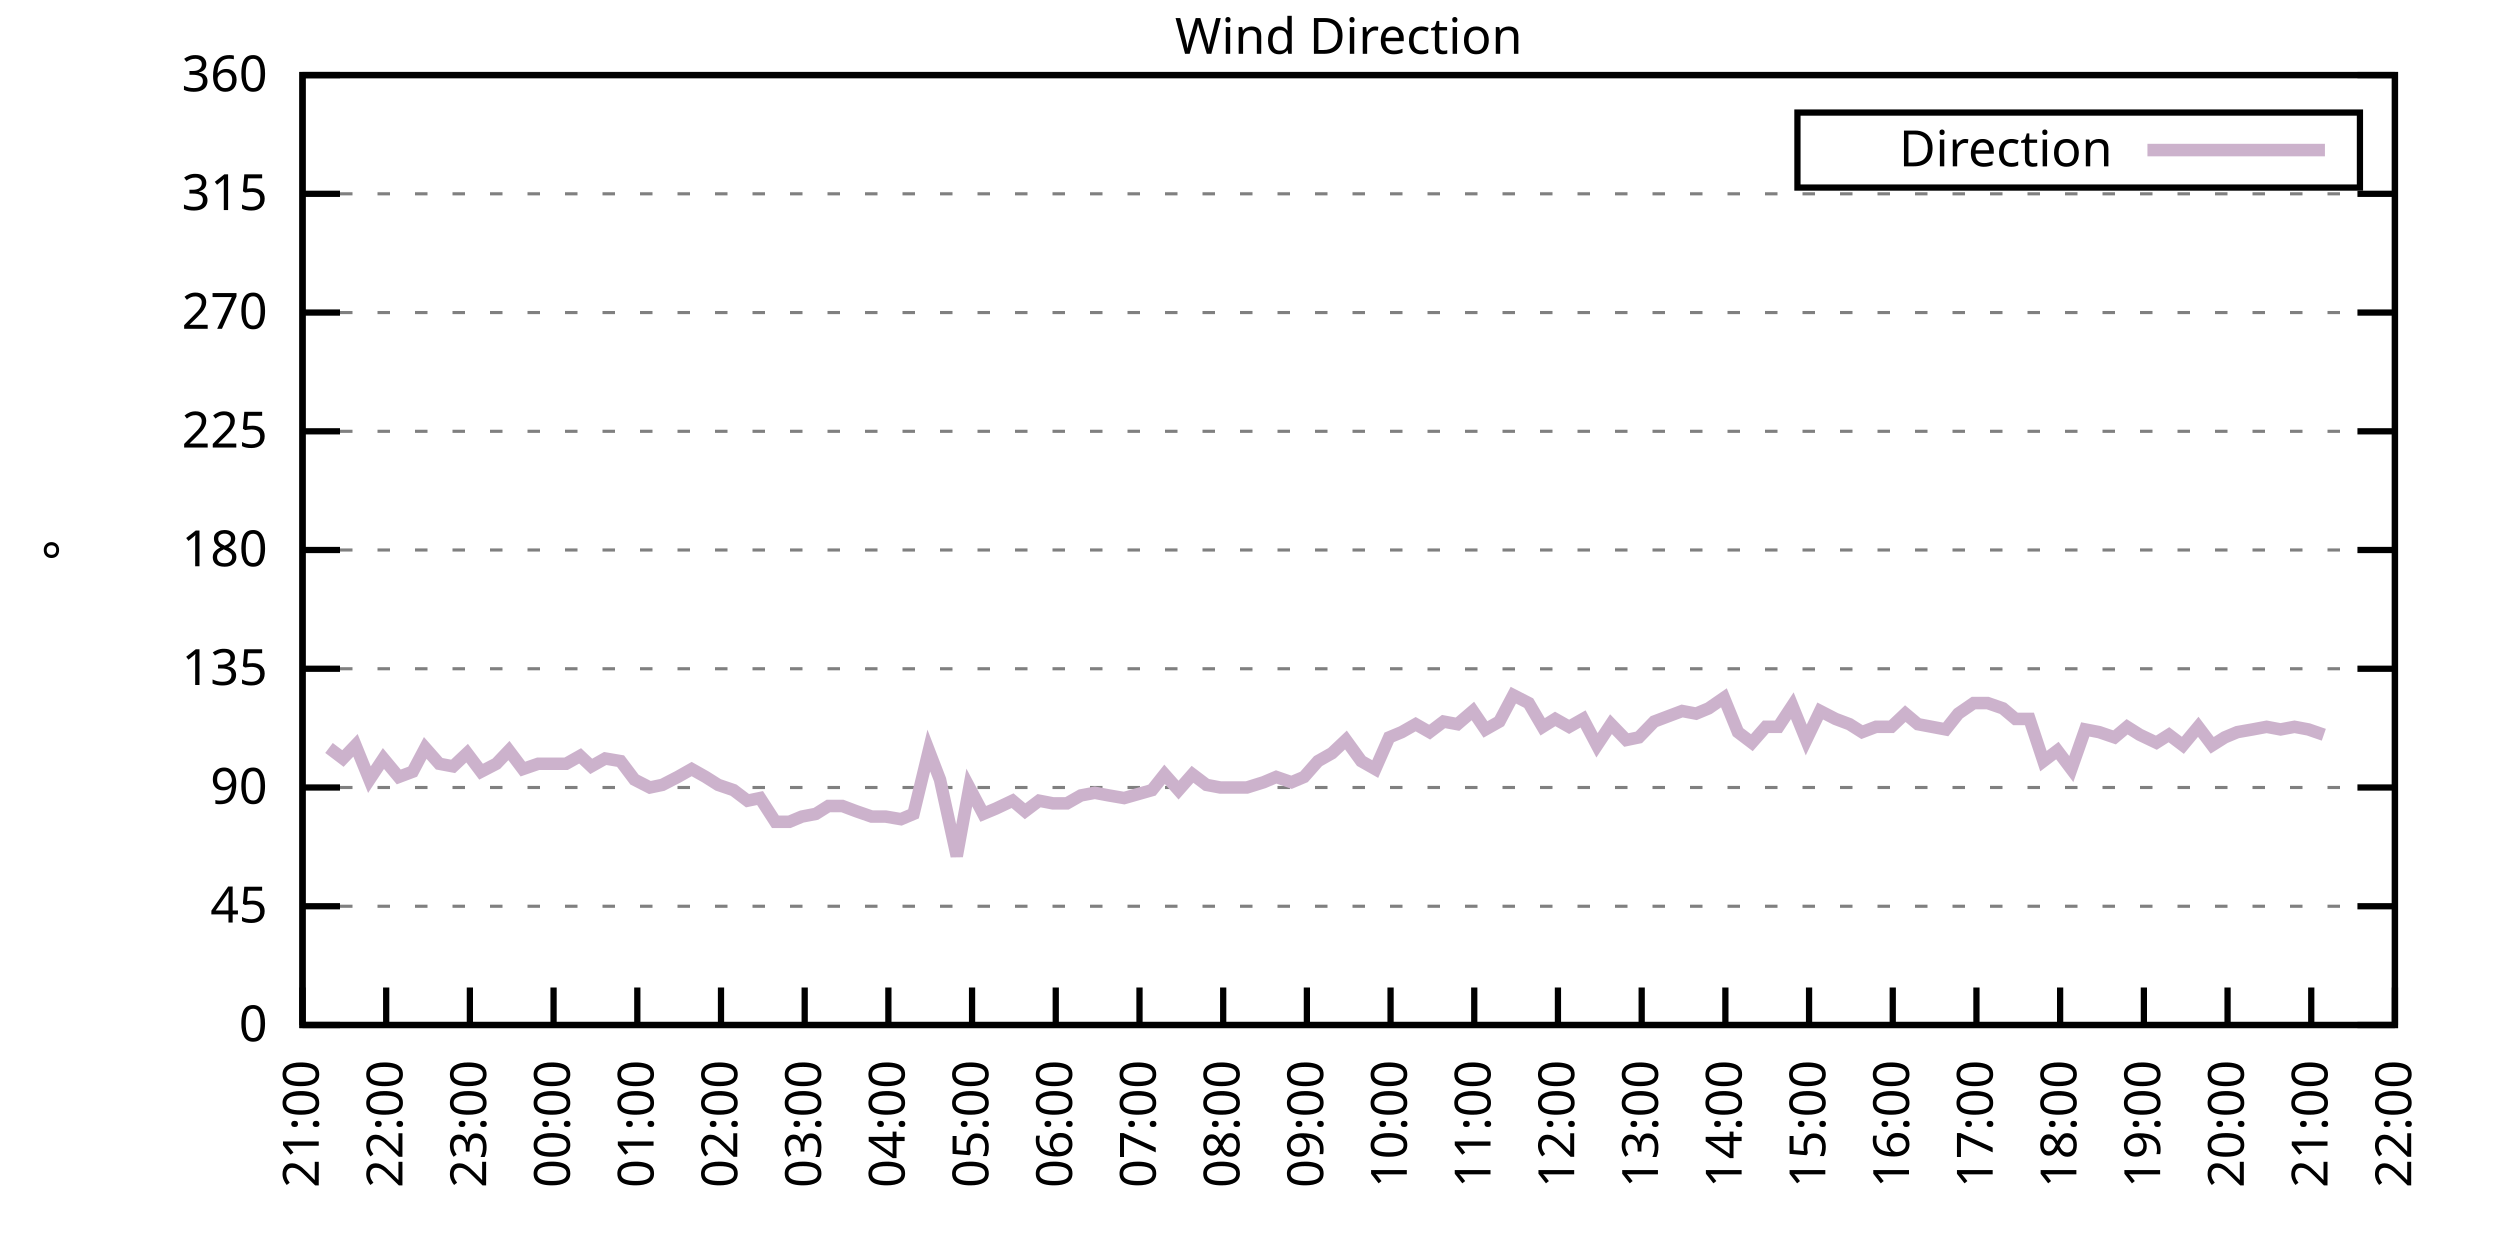
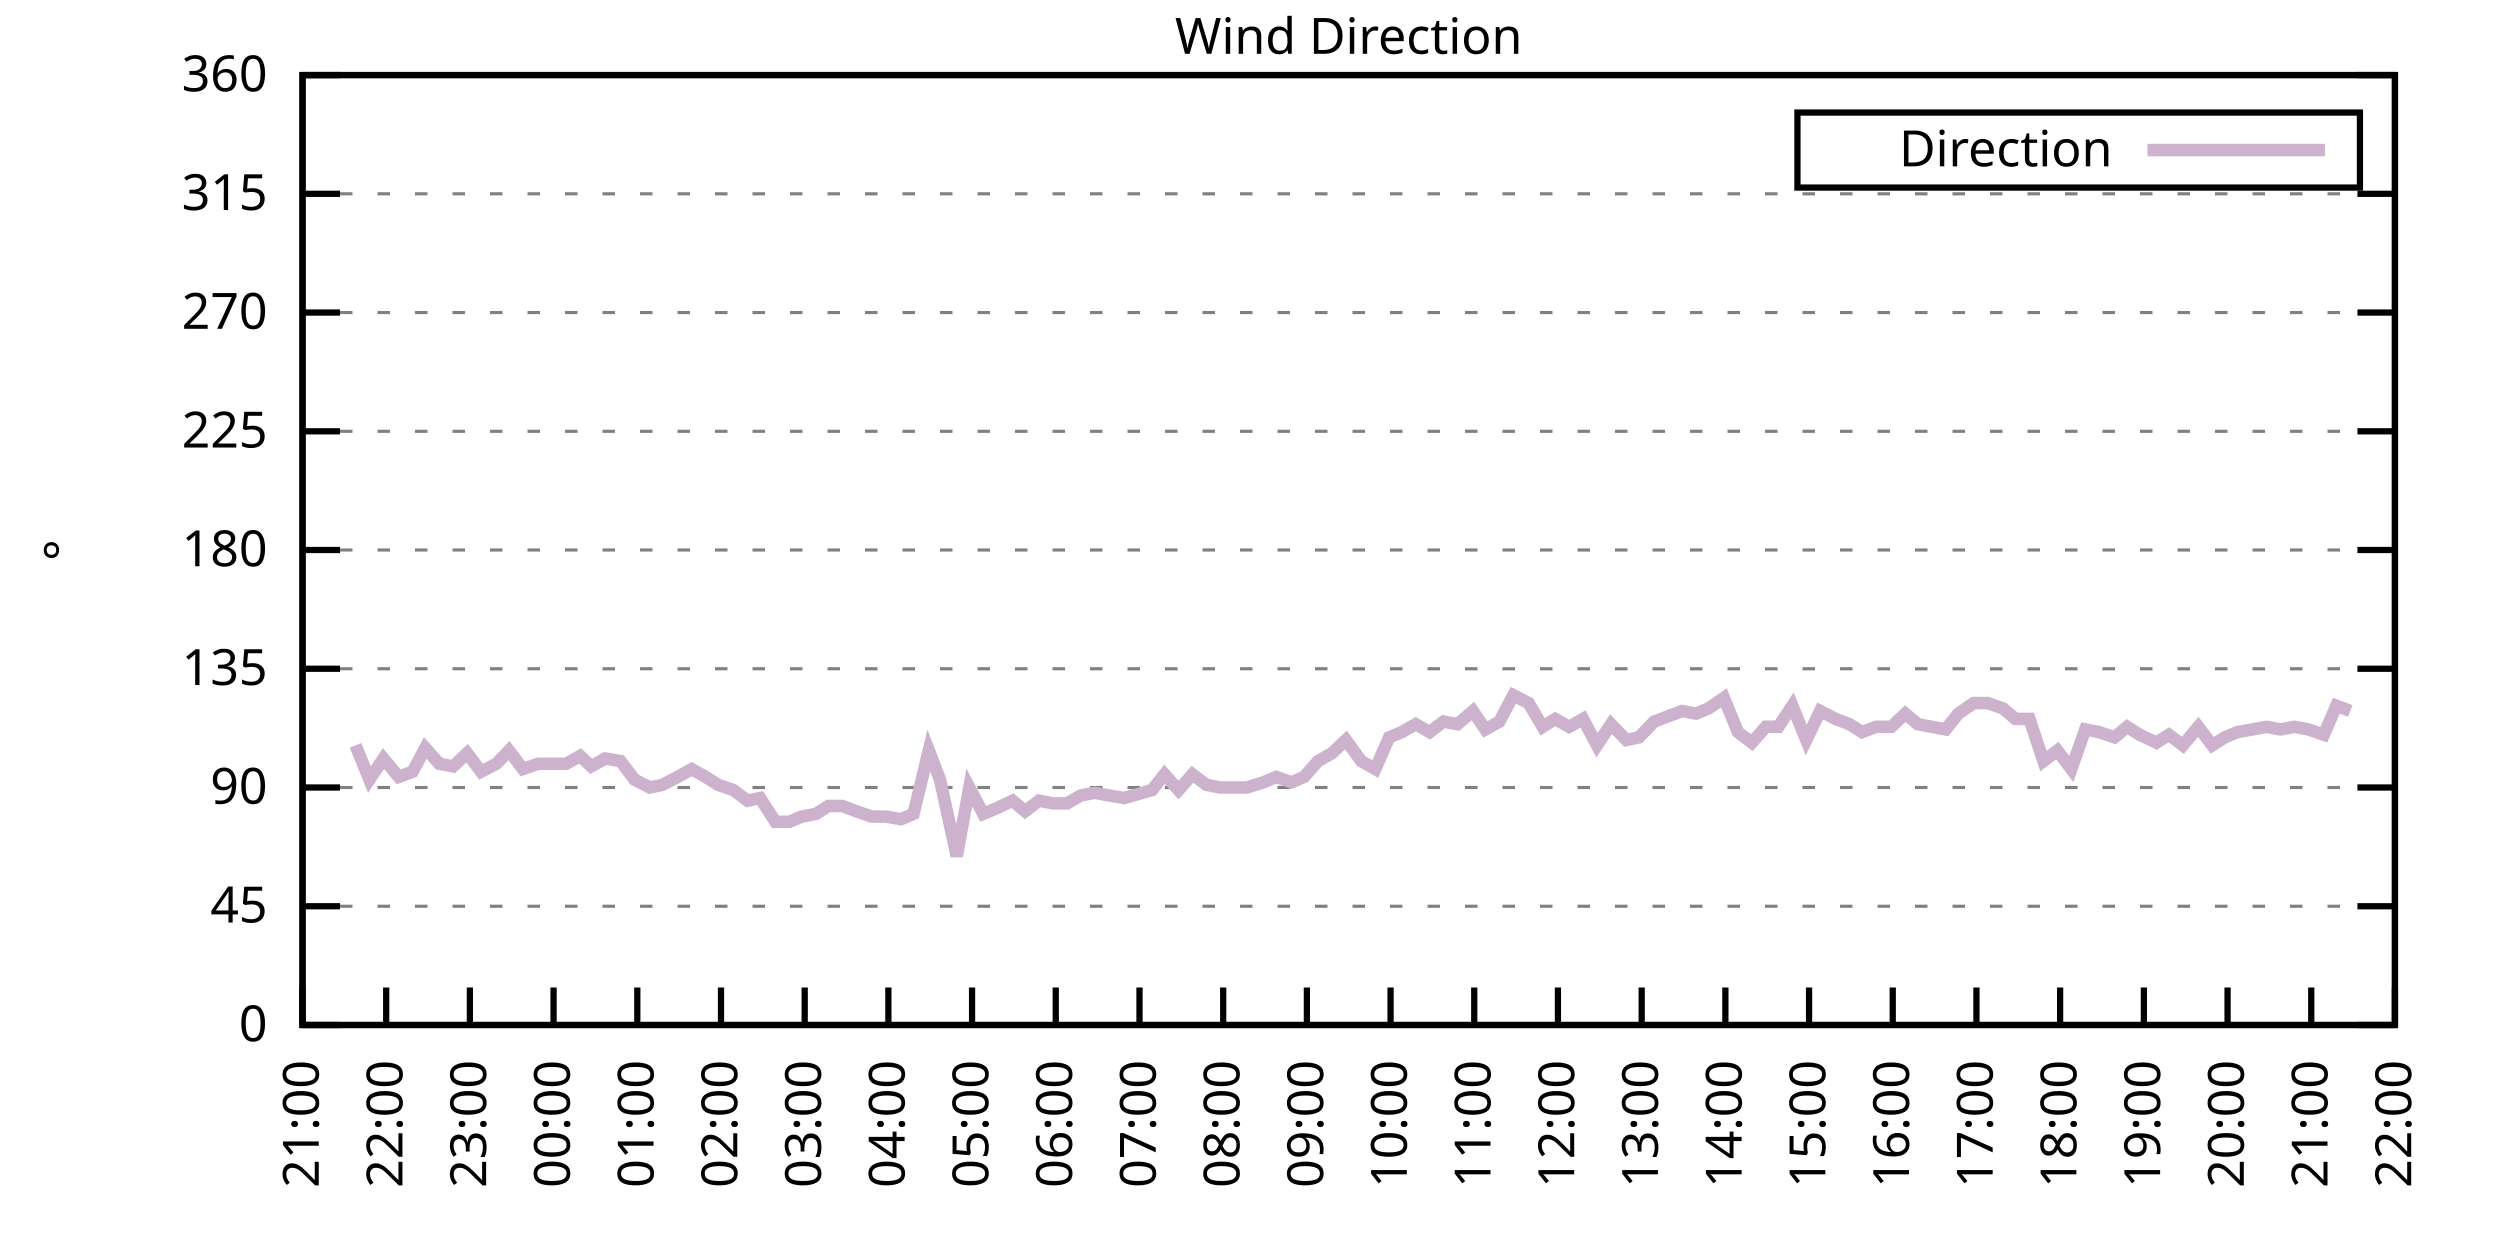
<svg xmlns="http://www.w3.org/2000/svg" xmlns:xlink="http://www.w3.org/1999/xlink" width="400" height="200" viewBox="0 0 400 200">
  <g id="gnuplot_canvas">
    <rect x="0" y="0" width="400" height="200" fill="none" />
    <defs>
      <circle id="gpDot" r="0.5" stroke-width="0.5" stroke="currentColor" />
      <path id="gpPt0" stroke-width="0.333" stroke="currentColor" d="M-1,0 h2 M0,-1 v2" />
      <path id="gpPt1" stroke-width="0.333" stroke="currentColor" d="M-1,-1 L1,1 M1,-1 L-1,1" />
      <path id="gpPt2" stroke-width="0.333" stroke="currentColor" d="M-1,0 L1,0 M0,-1 L0,1 M-1,-1 L1,1 M-1,1 L1,-1" />
      <rect id="gpPt3" stroke-width="0.333" stroke="currentColor" x="-1" y="-1" width="2" height="2" />
      <rect id="gpPt4" stroke-width="0.333" stroke="currentColor" fill="currentColor" x="-1" y="-1" width="2" height="2" />
      <circle id="gpPt5" stroke-width="0.333" stroke="currentColor" cx="0" cy="0" r="1" />
      <use xlink:href="#gpPt5" id="gpPt6" fill="currentColor" stroke="none" />
      <path id="gpPt7" stroke-width="0.333" stroke="currentColor" d="M0,-1.33 L-1.33,0.67 L1.33,0.67 z" />
      <use xlink:href="#gpPt7" id="gpPt8" fill="currentColor" stroke="none" />
      <use xlink:href="#gpPt7" id="gpPt9" stroke="currentColor" transform="rotate(180)" />
      <use xlink:href="#gpPt9" id="gpPt10" fill="currentColor" stroke="none" />
      <use xlink:href="#gpPt3" id="gpPt11" stroke="currentColor" transform="rotate(45)" />
      <use xlink:href="#gpPt11" id="gpPt12" fill="currentColor" stroke="none" />
      <path id="gpPt13" stroke-width="0.333" stroke="currentColor" d="M0,1.330 L1.265,0.411 L0.782,-1.067 L-0.782,-1.076 L-1.265,0.411 z" />
      <use xlink:href="#gpPt13" id="gpPt14" fill="currentColor" stroke="none" />
      <filter id="textbox" filterUnits="objectBoundingBox" x="0" y="0" height="1" width="1">
        <feFlood flood-color="white" flood-opacity="1" result="bgnd" />
        <feComposite in="SourceGraphic" in2="bgnd" operator="atop" />
      </filter>
      <filter id="greybox" filterUnits="objectBoundingBox" x="0" y="0" height="1" width="1">
        <feFlood flood-color="lightgrey" flood-opacity="1" result="grey" />
        <feComposite in="SourceGraphic" in2="grey" operator="atop" />
      </filter>
    </defs>
    <g fill="none" color="white" stroke="currentColor" stroke-width="1.00" stroke-linecap="butt" stroke-linejoin="miter">
</g>
    <g fill="none" color="black" stroke="currentColor" stroke-width="1.00" stroke-linecap="butt" stroke-linejoin="miter">
      <g stroke="none" shape-rendering="crispEdges">
        <polygon fill="rgb(255, 255, 255)" points="48.40,164.00 383.18,164.00 383.18,12.02 48.40,12.02 " />
      </g>
    </g>
    <g fill="none" color="black" stroke="currentColor" stroke-width="1.00" stroke-linecap="butt" stroke-linejoin="miter">
</g>
    <g fill="none" color="black" stroke="black" stroke-width="0.50" stroke-linecap="butt" stroke-linejoin="miter">
</g>
    <g fill="none" color="gray" stroke="currentColor" stroke-width="0.50" stroke-linecap="butt" stroke-linejoin="miter">
      <path stroke="gray" stroke-dasharray="2,4" class="gridline" d="M48.40,164.00 L383.19,164.00  " />
    </g>
    <g fill="none" color="gray" stroke="gray" stroke-width="1.00" stroke-linecap="butt" stroke-linejoin="miter">
</g>
    <g fill="none" color="black" stroke="currentColor" stroke-width="1.00" stroke-linecap="butt" stroke-linejoin="miter">
      <path stroke="black" d="M48.40,164.00 L54.40,164.00 M383.19,164.00 L377.19,164.00  " />
      <g transform="translate(42.80,166.60)" stroke="none" fill="black" font-family="Sans" font-size="8.00" text-anchor="end">
        <text>
          <tspan font-family="Sans"> 0</tspan>
        </text>
      </g>
    </g>
    <g fill="none" color="black" stroke="currentColor" stroke-width="1.00" stroke-linecap="butt" stroke-linejoin="miter">
</g>
    <g fill="none" color="black" stroke="black" stroke-width="0.50" stroke-linecap="butt" stroke-linejoin="miter">
</g>
    <g fill="none" color="gray" stroke="currentColor" stroke-width="0.50" stroke-linecap="butt" stroke-linejoin="miter">
      <path stroke="gray" stroke-dasharray="2,4" class="gridline" d="M48.40,145.00 L383.19,145.00  " />
    </g>
    <g fill="none" color="gray" stroke="gray" stroke-width="1.00" stroke-linecap="butt" stroke-linejoin="miter">
</g>
    <g fill="none" color="black" stroke="currentColor" stroke-width="1.00" stroke-linecap="butt" stroke-linejoin="miter">
      <path stroke="black" d="M48.40,145.00 L54.40,145.00 M383.19,145.00 L377.19,145.00  " />
      <g transform="translate(42.80,147.60)" stroke="none" fill="black" font-family="Sans" font-size="8.00" text-anchor="end">
        <text>
          <tspan font-family="Sans"> 45</tspan>
        </text>
      </g>
    </g>
    <g fill="none" color="black" stroke="currentColor" stroke-width="1.00" stroke-linecap="butt" stroke-linejoin="miter">
</g>
    <g fill="none" color="black" stroke="black" stroke-width="0.50" stroke-linecap="butt" stroke-linejoin="miter">
</g>
    <g fill="none" color="gray" stroke="currentColor" stroke-width="0.50" stroke-linecap="butt" stroke-linejoin="miter">
      <path stroke="gray" stroke-dasharray="2,4" class="gridline" d="M48.40,126.00 L383.19,126.00  " />
    </g>
    <g fill="none" color="gray" stroke="gray" stroke-width="1.00" stroke-linecap="butt" stroke-linejoin="miter">
</g>
    <g fill="none" color="black" stroke="currentColor" stroke-width="1.00" stroke-linecap="butt" stroke-linejoin="miter">
      <path stroke="black" d="M48.40,126.00 L54.40,126.00 M383.19,126.00 L377.19,126.00  " />
      <g transform="translate(42.80,128.60)" stroke="none" fill="black" font-family="Sans" font-size="8.00" text-anchor="end">
        <text>
          <tspan font-family="Sans"> 90</tspan>
        </text>
      </g>
    </g>
    <g fill="none" color="black" stroke="currentColor" stroke-width="1.00" stroke-linecap="butt" stroke-linejoin="miter">
</g>
    <g fill="none" color="black" stroke="black" stroke-width="0.50" stroke-linecap="butt" stroke-linejoin="miter">
</g>
    <g fill="none" color="gray" stroke="currentColor" stroke-width="0.50" stroke-linecap="butt" stroke-linejoin="miter">
      <path stroke="gray" stroke-dasharray="2,4" class="gridline" d="M48.40,107.00 L383.19,107.00  " />
    </g>
    <g fill="none" color="gray" stroke="gray" stroke-width="1.00" stroke-linecap="butt" stroke-linejoin="miter">
</g>
    <g fill="none" color="black" stroke="currentColor" stroke-width="1.00" stroke-linecap="butt" stroke-linejoin="miter">
      <path stroke="black" d="M48.40,107.00 L54.40,107.00 M383.19,107.00 L377.19,107.00  " />
      <g transform="translate(42.80,109.60)" stroke="none" fill="black" font-family="Sans" font-size="8.00" text-anchor="end">
        <text>
          <tspan font-family="Sans"> 135</tspan>
        </text>
      </g>
    </g>
    <g fill="none" color="black" stroke="currentColor" stroke-width="1.00" stroke-linecap="butt" stroke-linejoin="miter">
</g>
    <g fill="none" color="black" stroke="black" stroke-width="0.50" stroke-linecap="butt" stroke-linejoin="miter">
</g>
    <g fill="none" color="gray" stroke="currentColor" stroke-width="0.50" stroke-linecap="butt" stroke-linejoin="miter">
      <path stroke="gray" stroke-dasharray="2,4" class="gridline" d="M48.40,88.00 L383.19,88.00  " />
    </g>
    <g fill="none" color="gray" stroke="gray" stroke-width="1.00" stroke-linecap="butt" stroke-linejoin="miter">
</g>
    <g fill="none" color="black" stroke="currentColor" stroke-width="1.00" stroke-linecap="butt" stroke-linejoin="miter">
      <path stroke="black" d="M48.40,88.00 L54.40,88.00 M383.19,88.00 L377.19,88.00  " />
      <g transform="translate(42.80,90.60)" stroke="none" fill="black" font-family="Sans" font-size="8.00" text-anchor="end">
        <text>
          <tspan font-family="Sans"> 180</tspan>
        </text>
      </g>
    </g>
    <g fill="none" color="black" stroke="currentColor" stroke-width="1.00" stroke-linecap="butt" stroke-linejoin="miter">
</g>
    <g fill="none" color="black" stroke="black" stroke-width="0.50" stroke-linecap="butt" stroke-linejoin="miter">
</g>
    <g fill="none" color="gray" stroke="currentColor" stroke-width="0.50" stroke-linecap="butt" stroke-linejoin="miter">
      <path stroke="gray" stroke-dasharray="2,4" class="gridline" d="M48.40,69.01 L383.19,69.01  " />
    </g>
    <g fill="none" color="gray" stroke="gray" stroke-width="1.00" stroke-linecap="butt" stroke-linejoin="miter">
</g>
    <g fill="none" color="black" stroke="currentColor" stroke-width="1.00" stroke-linecap="butt" stroke-linejoin="miter">
      <path stroke="black" d="M48.40,69.01 L54.40,69.01 M383.19,69.01 L377.19,69.01  " />
      <g transform="translate(42.80,71.61)" stroke="none" fill="black" font-family="Sans" font-size="8.00" text-anchor="end">
        <text>
          <tspan font-family="Sans"> 225</tspan>
        </text>
      </g>
    </g>
    <g fill="none" color="black" stroke="currentColor" stroke-width="1.00" stroke-linecap="butt" stroke-linejoin="miter">
</g>
    <g fill="none" color="black" stroke="black" stroke-width="0.50" stroke-linecap="butt" stroke-linejoin="miter">
</g>
    <g fill="none" color="gray" stroke="currentColor" stroke-width="0.50" stroke-linecap="butt" stroke-linejoin="miter">
      <path stroke="gray" stroke-dasharray="2,4" class="gridline" d="M48.40,50.01 L383.19,50.01  " />
    </g>
    <g fill="none" color="gray" stroke="gray" stroke-width="1.00" stroke-linecap="butt" stroke-linejoin="miter">
</g>
    <g fill="none" color="black" stroke="currentColor" stroke-width="1.00" stroke-linecap="butt" stroke-linejoin="miter">
      <path stroke="black" d="M48.40,50.01 L54.40,50.01 M383.19,50.01 L377.19,50.01  " />
      <g transform="translate(42.80,52.61)" stroke="none" fill="black" font-family="Sans" font-size="8.00" text-anchor="end">
        <text>
          <tspan font-family="Sans"> 270</tspan>
        </text>
      </g>
    </g>
    <g fill="none" color="black" stroke="currentColor" stroke-width="1.00" stroke-linecap="butt" stroke-linejoin="miter">
</g>
    <g fill="none" color="black" stroke="black" stroke-width="0.50" stroke-linecap="butt" stroke-linejoin="miter">
</g>
    <g fill="none" color="gray" stroke="currentColor" stroke-width="0.50" stroke-linecap="butt" stroke-linejoin="miter">
      <path stroke="gray" stroke-dasharray="2,4" class="gridline" d="M48.40,31.01 L383.19,31.01  " />
    </g>
    <g fill="none" color="gray" stroke="gray" stroke-width="1.00" stroke-linecap="butt" stroke-linejoin="miter">
</g>
    <g fill="none" color="black" stroke="currentColor" stroke-width="1.00" stroke-linecap="butt" stroke-linejoin="miter">
      <path stroke="black" d="M48.40,31.01 L54.40,31.01 M383.19,31.01 L377.19,31.01  " />
      <g transform="translate(42.80,33.61)" stroke="none" fill="black" font-family="Sans" font-size="8.00" text-anchor="end">
        <text>
          <tspan font-family="Sans"> 315</tspan>
        </text>
      </g>
    </g>
    <g fill="none" color="black" stroke="currentColor" stroke-width="1.00" stroke-linecap="butt" stroke-linejoin="miter">
</g>
    <g fill="none" color="black" stroke="black" stroke-width="0.50" stroke-linecap="butt" stroke-linejoin="miter">
</g>
    <g fill="none" color="gray" stroke="currentColor" stroke-width="0.50" stroke-linecap="butt" stroke-linejoin="miter">
      <path stroke="gray" stroke-dasharray="2,4" class="gridline" d="M48.40,12.01 L383.19,12.01  " />
    </g>
    <g fill="none" color="gray" stroke="gray" stroke-width="1.00" stroke-linecap="butt" stroke-linejoin="miter">
</g>
    <g fill="none" color="black" stroke="currentColor" stroke-width="1.00" stroke-linecap="butt" stroke-linejoin="miter">
      <path stroke="black" d="M48.40,12.01 L54.40,12.01 M383.19,12.01 L377.19,12.01  " />
      <g transform="translate(42.80,14.61)" stroke="none" fill="black" font-family="Sans" font-size="8.00" text-anchor="end">
        <text>
          <tspan font-family="Sans"> 360</tspan>
        </text>
      </g>
    </g>
    <g fill="none" color="black" stroke="currentColor" stroke-width="1.00" stroke-linecap="butt" stroke-linejoin="miter">
      <path stroke="black" d="M48.40,164.00 L48.40,158.00  " />
      <g transform="translate(51.00,169.60) rotate(270.00)" stroke="none" fill="black" font-family="Sans" font-size="8.00" text-anchor="end">
        <text>
          <tspan font-family="Sans">21:00</tspan>
        </text>
      </g>
    </g>
    <g fill="none" color="black" stroke="currentColor" stroke-width="1.00" stroke-linecap="butt" stroke-linejoin="miter">
      <path stroke="black" d="M61.79,164.00 L61.79,158.00  " />
      <g transform="translate(64.39,169.60) rotate(270.00)" stroke="none" fill="black" font-family="Sans" font-size="8.00" text-anchor="end">
        <text>
          <tspan font-family="Sans">22:00</tspan>
        </text>
      </g>
    </g>
    <g fill="none" color="black" stroke="currentColor" stroke-width="1.00" stroke-linecap="butt" stroke-linejoin="miter">
      <path stroke="black" d="M75.18,164.00 L75.18,158.00  " />
      <g transform="translate(77.78,169.60) rotate(270.00)" stroke="none" fill="black" font-family="Sans" font-size="8.00" text-anchor="end">
        <text>
          <tspan font-family="Sans">23:00</tspan>
        </text>
      </g>
    </g>
    <g fill="none" color="black" stroke="currentColor" stroke-width="1.00" stroke-linecap="butt" stroke-linejoin="miter">
      <path stroke="black" d="M88.57,164.00 L88.57,158.00  " />
      <g transform="translate(91.17,169.60) rotate(270.00)" stroke="none" fill="black" font-family="Sans" font-size="8.00" text-anchor="end">
        <text>
          <tspan font-family="Sans">00:00</tspan>
        </text>
      </g>
    </g>
    <g fill="none" color="black" stroke="currentColor" stroke-width="1.00" stroke-linecap="butt" stroke-linejoin="miter">
      <path stroke="black" d="M101.97,164.00 L101.97,158.00  " />
      <g transform="translate(104.57,169.60) rotate(270.00)" stroke="none" fill="black" font-family="Sans" font-size="8.00" text-anchor="end">
        <text>
          <tspan font-family="Sans">01:00</tspan>
        </text>
      </g>
    </g>
    <g fill="none" color="black" stroke="currentColor" stroke-width="1.00" stroke-linecap="butt" stroke-linejoin="miter">
      <path stroke="black" d="M115.36,164.00 L115.36,158.00  " />
      <g transform="translate(117.96,169.60) rotate(270.00)" stroke="none" fill="black" font-family="Sans" font-size="8.00" text-anchor="end">
        <text>
          <tspan font-family="Sans">02:00</tspan>
        </text>
      </g>
    </g>
    <g fill="none" color="black" stroke="currentColor" stroke-width="1.00" stroke-linecap="butt" stroke-linejoin="miter">
      <path stroke="black" d="M128.75,164.00 L128.75,158.00  " />
      <g transform="translate(131.35,169.60) rotate(270.00)" stroke="none" fill="black" font-family="Sans" font-size="8.00" text-anchor="end">
        <text>
          <tspan font-family="Sans">03:00</tspan>
        </text>
      </g>
    </g>
    <g fill="none" color="black" stroke="currentColor" stroke-width="1.00" stroke-linecap="butt" stroke-linejoin="miter">
      <path stroke="black" d="M142.14,164.00 L142.14,158.00  " />
      <g transform="translate(144.74,169.60) rotate(270.00)" stroke="none" fill="black" font-family="Sans" font-size="8.00" text-anchor="end">
        <text>
          <tspan font-family="Sans">04:00</tspan>
        </text>
      </g>
    </g>
    <g fill="none" color="black" stroke="currentColor" stroke-width="1.00" stroke-linecap="butt" stroke-linejoin="miter">
      <path stroke="black" d="M155.53,164.00 L155.53,158.00  " />
      <g transform="translate(158.13,169.60) rotate(270.00)" stroke="none" fill="black" font-family="Sans" font-size="8.00" text-anchor="end">
        <text>
          <tspan font-family="Sans">05:00</tspan>
        </text>
      </g>
    </g>
    <g fill="none" color="black" stroke="currentColor" stroke-width="1.00" stroke-linecap="butt" stroke-linejoin="miter">
      <path stroke="black" d="M168.92,164.00 L168.92,158.00  " />
      <g transform="translate(171.52,169.60) rotate(270.00)" stroke="none" fill="black" font-family="Sans" font-size="8.00" text-anchor="end">
        <text>
          <tspan font-family="Sans">06:00</tspan>
        </text>
      </g>
    </g>
    <g fill="none" color="black" stroke="currentColor" stroke-width="1.00" stroke-linecap="butt" stroke-linejoin="miter">
      <path stroke="black" d="M182.32,164.00 L182.32,158.00  " />
      <g transform="translate(184.92,169.60) rotate(270.00)" stroke="none" fill="black" font-family="Sans" font-size="8.00" text-anchor="end">
        <text>
          <tspan font-family="Sans">07:00</tspan>
        </text>
      </g>
    </g>
    <g fill="none" color="black" stroke="currentColor" stroke-width="1.00" stroke-linecap="butt" stroke-linejoin="miter">
      <path stroke="black" d="M195.71,164.00 L195.71,158.00  " />
      <g transform="translate(198.31,169.60) rotate(270.00)" stroke="none" fill="black" font-family="Sans" font-size="8.00" text-anchor="end">
        <text>
          <tspan font-family="Sans">08:00</tspan>
        </text>
      </g>
    </g>
    <g fill="none" color="black" stroke="currentColor" stroke-width="1.00" stroke-linecap="butt" stroke-linejoin="miter">
      <path stroke="black" d="M209.10,164.00 L209.10,158.00  " />
      <g transform="translate(211.70,169.60) rotate(270.00)" stroke="none" fill="black" font-family="Sans" font-size="8.00" text-anchor="end">
        <text>
          <tspan font-family="Sans">09:00</tspan>
        </text>
      </g>
    </g>
    <g fill="none" color="black" stroke="currentColor" stroke-width="1.00" stroke-linecap="butt" stroke-linejoin="miter">
      <path stroke="black" d="M222.49,164.00 L222.49,158.00  " />
      <g transform="translate(225.09,169.60) rotate(270.00)" stroke="none" fill="black" font-family="Sans" font-size="8.00" text-anchor="end">
        <text>
          <tspan font-family="Sans">10:00</tspan>
        </text>
      </g>
    </g>
    <g fill="none" color="black" stroke="currentColor" stroke-width="1.00" stroke-linecap="butt" stroke-linejoin="miter">
      <path stroke="black" d="M235.88,164.00 L235.88,158.00  " />
      <g transform="translate(238.48,169.60) rotate(270.00)" stroke="none" fill="black" font-family="Sans" font-size="8.00" text-anchor="end">
        <text>
          <tspan font-family="Sans">11:00</tspan>
        </text>
      </g>
    </g>
    <g fill="none" color="black" stroke="currentColor" stroke-width="1.00" stroke-linecap="butt" stroke-linejoin="miter">
      <path stroke="black" d="M249.27,164.00 L249.27,158.00  " />
      <g transform="translate(251.87,169.60) rotate(270.00)" stroke="none" fill="black" font-family="Sans" font-size="8.00" text-anchor="end">
        <text>
          <tspan font-family="Sans">12:00</tspan>
        </text>
      </g>
    </g>
    <g fill="none" color="black" stroke="currentColor" stroke-width="1.00" stroke-linecap="butt" stroke-linejoin="miter">
      <path stroke="black" d="M262.67,164.00 L262.67,158.00  " />
      <g transform="translate(265.27,169.60) rotate(270.00)" stroke="none" fill="black" font-family="Sans" font-size="8.00" text-anchor="end">
        <text>
          <tspan font-family="Sans">13:00</tspan>
        </text>
      </g>
    </g>
    <g fill="none" color="black" stroke="currentColor" stroke-width="1.00" stroke-linecap="butt" stroke-linejoin="miter">
      <path stroke="black" d="M276.06,164.00 L276.06,158.00  " />
      <g transform="translate(278.66,169.60) rotate(270.00)" stroke="none" fill="black" font-family="Sans" font-size="8.00" text-anchor="end">
        <text>
          <tspan font-family="Sans">14:00</tspan>
        </text>
      </g>
    </g>
    <g fill="none" color="black" stroke="currentColor" stroke-width="1.00" stroke-linecap="butt" stroke-linejoin="miter">
      <path stroke="black" d="M289.45,164.00 L289.45,158.00  " />
      <g transform="translate(292.05,169.60) rotate(270.00)" stroke="none" fill="black" font-family="Sans" font-size="8.00" text-anchor="end">
        <text>
          <tspan font-family="Sans">15:00</tspan>
        </text>
      </g>
    </g>
    <g fill="none" color="black" stroke="currentColor" stroke-width="1.00" stroke-linecap="butt" stroke-linejoin="miter">
      <path stroke="black" d="M302.84,164.00 L302.84,158.00  " />
      <g transform="translate(305.44,169.60) rotate(270.00)" stroke="none" fill="black" font-family="Sans" font-size="8.00" text-anchor="end">
        <text>
          <tspan font-family="Sans">16:00</tspan>
        </text>
      </g>
    </g>
    <g fill="none" color="black" stroke="currentColor" stroke-width="1.00" stroke-linecap="butt" stroke-linejoin="miter">
      <path stroke="black" d="M316.23,164.00 L316.23,158.00  " />
      <g transform="translate(318.83,169.60) rotate(270.00)" stroke="none" fill="black" font-family="Sans" font-size="8.00" text-anchor="end">
        <text>
          <tspan font-family="Sans">17:00</tspan>
        </text>
      </g>
    </g>
    <g fill="none" color="black" stroke="currentColor" stroke-width="1.00" stroke-linecap="butt" stroke-linejoin="miter">
      <path stroke="black" d="M329.62,164.00 L329.62,158.00  " />
      <g transform="translate(332.22,169.60) rotate(270.00)" stroke="none" fill="black" font-family="Sans" font-size="8.00" text-anchor="end">
        <text>
          <tspan font-family="Sans">18:00</tspan>
        </text>
      </g>
    </g>
    <g fill="none" color="black" stroke="currentColor" stroke-width="1.00" stroke-linecap="butt" stroke-linejoin="miter">
      <path stroke="black" d="M343.02,164.00 L343.02,158.00  " />
      <g transform="translate(345.62,169.60) rotate(270.00)" stroke="none" fill="black" font-family="Sans" font-size="8.00" text-anchor="end">
        <text>
          <tspan font-family="Sans">19:00</tspan>
        </text>
      </g>
    </g>
    <g fill="none" color="black" stroke="currentColor" stroke-width="1.00" stroke-linecap="butt" stroke-linejoin="miter">
      <path stroke="black" d="M356.41,164.00 L356.41,158.00  " />
      <g transform="translate(359.01,169.60) rotate(270.00)" stroke="none" fill="black" font-family="Sans" font-size="8.00" text-anchor="end">
        <text>
          <tspan font-family="Sans">20:00</tspan>
        </text>
      </g>
    </g>
    <g fill="none" color="black" stroke="currentColor" stroke-width="1.00" stroke-linecap="butt" stroke-linejoin="miter">
      <path stroke="black" d="M369.80,164.00 L369.80,158.00  " />
      <g transform="translate(372.40,169.60) rotate(270.00)" stroke="none" fill="black" font-family="Sans" font-size="8.00" text-anchor="end">
        <text>
          <tspan font-family="Sans">21:00</tspan>
        </text>
      </g>
    </g>
    <g fill="none" color="black" stroke="currentColor" stroke-width="1.00" stroke-linecap="butt" stroke-linejoin="miter">
      <path stroke="black" d="M383.19,164.00 L383.19,158.00  " />
      <g transform="translate(385.79,169.60) rotate(270.00)" stroke="none" fill="black" font-family="Sans" font-size="8.00" text-anchor="end">
        <text>
          <tspan font-family="Sans">22:00</tspan>
        </text>
      </g>
    </g>
    <g fill="none" color="black" stroke="currentColor" stroke-width="1.00" stroke-linecap="butt" stroke-linejoin="miter">
</g>
    <g fill="none" color="black" stroke="currentColor" stroke-width="1.00" stroke-linecap="butt" stroke-linejoin="miter">
      <path stroke="black" d="M48.40,12.01 L48.40,164.00 L383.19,164.00 L383.19,12.01 L48.40,12.01 Z  " />
    </g>
    <g fill="none" color="black" stroke="currentColor" stroke-width="1.00" stroke-linecap="butt" stroke-linejoin="miter">
</g>
    <g fill="none" color="black" stroke="currentColor" stroke-width="1.00" stroke-linecap="butt" stroke-linejoin="miter">
      <path stroke="black" d="M287.59,30.01 L287.59,18.01 L377.59,18.01 L377.59,30.01 L287.59,30.01 Z  " />
    </g>
    <g id="Wind_direction_plot_1">
      <g fill="none" color="white" stroke="black" stroke-width="2.00" stroke-linecap="butt" stroke-linejoin="miter">
</g>
      <g fill="none" color="black" stroke="currentColor" stroke-width="2.00" stroke-linecap="butt" stroke-linejoin="miter">
        <g transform="translate(337.99,26.61)" stroke="none" fill="black" font-family="Sans" font-size="8.00" text-anchor="end">
          <text>
            <tspan font-family="Sans">Direction</tspan>
          </text>
        </g>
      </g>
      <g fill="none" color="black" stroke="currentColor" stroke-width="2.00" stroke-linecap="butt" stroke-linejoin="miter">
-         <path stroke="rgb(204, 178, 204)" d="M343.59,24.01 L371.99,24.01 M52.64,119.67 L54.87,121.36 L56.88,119.25 L59.11,124.74 L61.35,121.36 L63.80,124.31   L66.03,123.47 L68.04,119.67 L70.27,122.20 L72.50,122.62 L74.74,120.51 L76.97,123.47 L79.42,122.20 L81.43,120.09   L83.66,123.05 L86.12,122.20 L90.58,122.20 L92.82,120.94 L94.60,122.62 L96.83,121.36 L99.29,121.78 L101.52,124.74   L103.98,126.00 L105.98,125.58 L108.44,124.31 L110.67,123.05 L112.90,124.31 L114.91,125.58 L117.37,126.42 L119.60,128.11   L121.61,127.69 L124.06,131.49 L126.29,131.49 L128.30,130.65 L130.54,130.22 L132.54,128.96 L134.78,128.96 L137.01,129.80   L139.46,130.65 L141.69,130.65 L144.15,131.07 L146.16,130.22 L148.61,120.09 L150.40,124.74 L153.08,136.98 L155.09,126.00   L157.32,130.22 L159.33,129.38 L162.01,128.11 L164.01,129.80 L166.25,128.11 L168.48,128.54 L170.71,128.54 L172.94,127.27   L175.17,126.85 L177.41,127.27 L179.86,127.69 L184.32,126.42 L186.33,123.89 L188.57,126.42 L190.80,123.89 L193.03,125.58   L195.26,126.00 L197.49,126.00 L199.50,126.00 L202.18,125.16 L204.19,124.31 L206.64,125.16 L208.65,124.31 L210.88,121.78   L213.12,120.51 L215.35,118.40 L217.80,121.78 L220.04,123.05 L222.27,117.98 L224.28,117.14 L226.51,115.87 L228.74,117.14   L230.97,115.45 L233.20,115.87 L235.66,113.76 L237.67,116.71 L239.90,115.45 L242.13,111.23 L244.59,112.49 L246.82,116.29   L248.83,115.03 L251.06,116.29 L253.29,115.03 L255.52,119.25 L257.76,115.87 L260.21,118.40 L262.22,117.98 L264.67,115.45   L266.91,114.60 L269.14,113.76 L271.37,114.18 L273.38,113.34 L275.83,111.65 L278.07,117.14 L280.30,118.83 L282.53,116.29   L284.54,116.29 L286.77,112.91 L289.00,118.40 L291.23,113.76 L293.69,115.03 L295.92,115.87 L297.93,117.14 L300.16,116.29   L302.62,116.29 L304.85,114.18 L306.86,115.87 L309.09,116.29 L311.32,116.71 L313.33,114.18 L315.79,112.49 L318.02,112.49   L320.47,113.34 L322.48,115.03 L324.71,115.03 L326.95,121.78 L329.18,120.09 L331.41,123.05 L333.64,116.71 L335.87,117.14   L338.33,117.98 L340.34,116.29 L342.35,117.56 L345.02,118.83 L347.03,117.56 L349.26,119.25 L351.72,116.29 L353.95,119.25   L355.96,117.98 L357.97,117.14 L360.42,116.71 L362.66,116.29 L364.89,116.71 L367.12,116.29 L369.35,116.71 L371.81,117.56    " />
+         <path stroke="rgb(204, 178, 204)" d="M343.59,24.01 L371.99,24.01 M56.88,119.25 L59.11,124.74 L61.35,121.36 L63.80,124.31 L66.03,123.47 L68.04,119.67   L70.27,122.20 L72.50,122.62 L74.74,120.51 L76.97,123.47 L79.42,122.20 L81.43,120.09 L83.66,123.05 L86.12,122.20   L90.58,122.20 L92.82,120.94 L94.60,122.62 L96.83,121.36 L99.29,121.78 L101.52,124.74 L103.98,126.00 L105.98,125.58   L108.44,124.31 L110.67,123.05 L112.90,124.31 L114.91,125.58 L117.37,126.42 L119.60,128.11 L121.61,127.69 L124.06,131.49   L126.29,131.49 L128.30,130.65 L130.54,130.22 L132.54,128.96 L134.78,128.96 L137.01,129.80 L139.46,130.65 L141.69,130.65   L144.15,131.07 L146.16,130.22 L148.61,120.09 L150.40,124.74 L153.08,136.98 L155.09,126.00 L157.32,130.22 L159.33,129.38   L162.01,128.11 L164.01,129.80 L166.25,128.11 L168.48,128.54 L170.71,128.54 L172.94,127.27 L175.17,126.85 L177.41,127.27   L179.86,127.69 L184.32,126.42 L186.33,123.89 L188.57,126.42 L190.80,123.89 L193.03,125.58 L195.26,126.00 L197.49,126.00   L199.50,126.00 L202.18,125.16 L204.19,124.31 L206.64,125.16 L208.65,124.31 L210.88,121.78 L213.12,120.51 L215.35,118.40   L217.80,121.78 L220.04,123.05 L222.27,117.98 L224.28,117.14 L226.51,115.87 L228.74,117.14 L230.97,115.45 L233.20,115.87   L235.66,113.76 L237.67,116.71 L239.90,115.45 L242.13,111.23 L244.59,112.49 L246.82,116.29 L248.83,115.03 L251.06,116.29   L253.29,115.03 L255.52,119.25 L257.76,115.87 L260.21,118.40 L262.22,117.98 L264.67,115.45 L266.91,114.60 L269.14,113.76   L271.37,114.18 L273.38,113.34 L275.83,111.65 L278.07,117.14 L280.30,118.83 L282.53,116.29 L284.54,116.29 L286.77,112.91   L289.00,118.40 L291.23,113.76 L293.69,115.03 L295.92,115.87 L297.93,117.14 L300.16,116.29 L302.62,116.29 L304.85,114.18   L306.86,115.87 L309.09,116.29 L311.32,116.71 L313.33,114.18 L315.79,112.49 L318.02,112.49 L320.47,113.34 L322.48,115.03   L324.71,115.03 L326.95,121.78 L329.18,120.09 L331.41,123.05 L333.64,116.71 L335.87,117.14 L338.33,117.98 L340.34,116.29   L342.35,117.56 L345.02,118.83 L347.03,117.56 L349.26,119.25 L351.72,116.29 L353.95,119.25 L355.96,117.98 L357.97,117.14   L360.42,116.71 L362.66,116.29 L364.89,116.71 L367.12,116.29 L369.35,116.71 L371.81,117.56 L373.82,112.91 L376.05,113.76    " />
      </g>
    </g>
    <g fill="none" color="black" stroke="currentColor" stroke-width="2.00" stroke-linecap="butt" stroke-linejoin="miter">
</g>
    <g fill="none" color="black" stroke="black" stroke-width="1.00" stroke-linecap="butt" stroke-linejoin="miter">
</g>
    <g fill="none" color="black" stroke="currentColor" stroke-width="1.00" stroke-linecap="butt" stroke-linejoin="miter">
      <path stroke="black" d="M48.40,12.01 L48.40,164.00 L383.19,164.00 L383.19,12.01 L48.40,12.01 Z  " />
      <g transform="translate(12.80,88.01) rotate(270.00)" stroke="none" fill="black" font-family="Sans" font-size="8.00" text-anchor="middle">
        <text>
          <tspan font-family="Sans">°</tspan>
        </text>
      </g>
    </g>
    <g fill="none" color="black" stroke="currentColor" stroke-width="1.00" stroke-linecap="butt" stroke-linejoin="miter">
</g>
    <g fill="none" color="black" stroke="currentColor" stroke-width="1.00" stroke-linecap="butt" stroke-linejoin="miter">
      <g transform="translate(215.79,8.61)" stroke="none" fill="black" font-family="Sans" font-size="8.00" text-anchor="middle">
        <text>
          <tspan font-family="Sans">Wind Direction</tspan>
        </text>
      </g>
    </g>
    <g fill="none" color="black" stroke="currentColor" stroke-width="1.00" stroke-linecap="butt" stroke-linejoin="miter">
</g>
  </g>
</svg>
